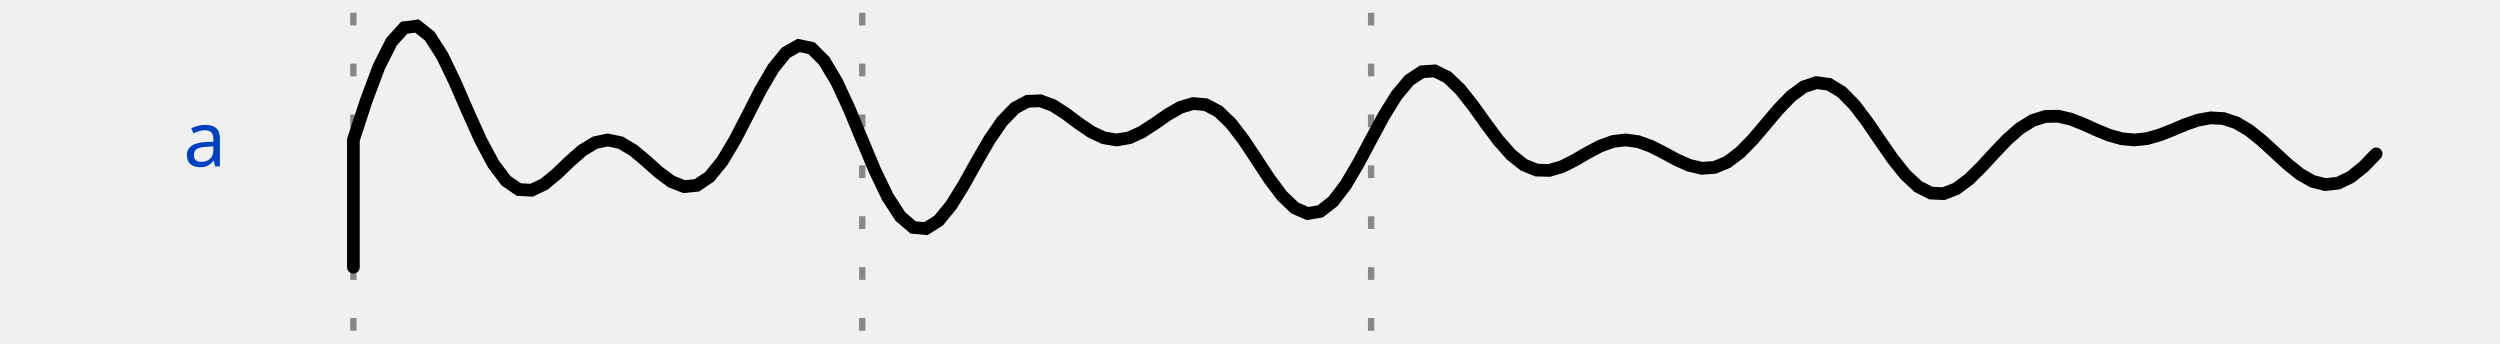
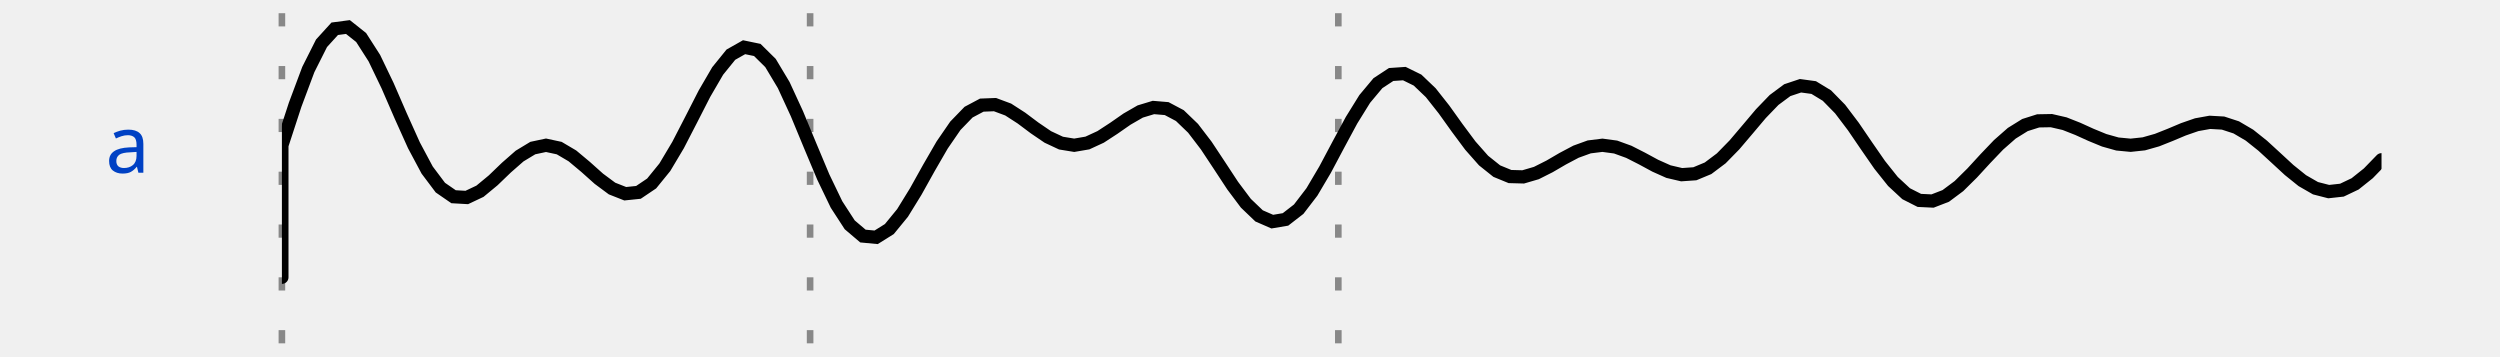
- <svg xmlns="http://www.w3.org/2000/svg" width="181.96" height="25" viewBox="-1 -1 182.96 27">
+ <svg xmlns="http://www.w3.org/2000/svg" width="175.296" height="25" viewBox="-1 -1 175.296 27">
  <style>
:root {padding-top: 0.000px;padding-bottom: 0.000px;}
.title {fill: rgba(0, 65, 196, 255);font-weight: 500;font-size: 0.500em;font-family: Fira Mono;text-align: right;text-anchor: end;dominant-baseline: middle;alignment-baseline: central;}
.text {fill: rgba(0, 0, 0, 255);font-size: 0.900em;font-style: normal;font-variant: normal;font-weight: 500;font-stretch: normal;text-align: center;font-family: Fira Mono;}
.attr {fill: rgba(0, 0, 0, 255);font-size: 9.000px;font-style: normal;font-variant: normal;font-weight: 200;font-stretch: normal;text-align: center;font-family: Fira Mono;text-anchor: middle;dominant-baseline: middle;alignment-baseline: central;}
.path {fill: none;stroke: rgba(0, 0, 0, 255);stroke-width: 1;stroke-linecap: round;stroke-linejoin: miter;stroke-miterlimit: 4;stroke-dasharray: none;}
.stripe {fill: none;stroke: rgba(0, 0, 0, 255);stroke-width: 0.5;stroke-linecap: round;stroke-linejoin: miter;stroke-miterlimit: 4;stroke-dasharray: none;}
.data {fill: rgba(0, 0, 0, 255);font-size: 0.400em;font-style: normal;font-variant: normal;font-weight: 500;font-stretch: normal;text-align: center;font-family: Fira Mono;text-anchor: middle;dominant-baseline: middle;alignment-baseline: central;}
.hatch {fill: url(#diagonalHatch);}
.s2-polygon {fill: rgba(0, 0, 0, 0);stroke: none;}
.s3-polygon {fill: rgba(255, 255, 176, 255);stroke: none;}
.s4-polygon {fill: rgba(255, 224, 185, 255);stroke: none;}
.s5-polygon {fill: rgba(185, 224, 255, 255);stroke: none;}
.s6-polygon {fill: rgba(0, 53, 75, 200);stroke: none;}
.s7-polygon {fill: rgba(101, 187, 169, 200);stroke: none;}
.s8-polygon {fill: rgba(221, 65, 54, 200);stroke: none;}
.s9-polygon {fill: rgba(237, 165, 34, 200);stroke: none;}
.tick {stroke: rgba(136, 136, 136, 128);stroke-width: 0.5;stroke-dasharray: 1, 3;}
.big_gap {stroke: rgba(136, 136, 136, 255);stroke-width: 0.5;stroke-dasharray: none;}
.border {stroke-width: 1.25;stroke: rgba(0, 0, 0, 255);}
.hide {fill: rgba(255, 255, 255, 255);stroke: rgba(255, 255, 255, 255);stroke-width: 2;}
.edge {fill: none;stroke: rgba(0, 0, 255, 255);stroke-width: 1;}
- .edge-arrow {fill: rgba(0, 0, 255, 255);stroke: none;overflow: visible;}
- .edge-text {font-family: Fira Mono;font-size: 0.625em;fill: rgba(0, 0, 0, 255);filter: #solid;transform: translate(0, 2.5px);text-anchor: middle;}
+ .edge-arrow {fill: rgba(0, 0, 255, 255);stroke: rgba(0, 0, 255, 255);overflow: visible;}
+ .edge-text {font-family: Fira Mono;font-size: 0.300em;fill: rgba(0, 0, 0, 255);filter: #solid;transform: translate(0, 2.5px);text-anchor: middle;}
.edge-background {fill: rgba(255, 255, 255, 255);stroke: rgba(255, 255, 255, 255);stroke-width: 2;}
.arrow {fill: rgba(0, 0, 0, 255);stroke: none;}
.h1 {fill: rgba(0, 0, 0, 255);font-size: 12.000px;font-weight: bold;font-family: Fira Mono;text-align: left;dominant-baseline: middle;}
.h2 {fill: rgba(0, 0, 0, 255);font-size: 10.000px;font-weight: bold;font-family: Fira Mono;text-align: left;dominant-baseline: middle;}
.h3 {fill: rgba(0, 0, 0, 255);font-size: 8.000px;font-weight: bold;font-family: Fira Mono;text-align: left;dominant-baseline: middle;}
.h4 {fill: rgba(0, 0, 0, 255);font-size: 6.000px;font-weight: bold;font-family: Fira Mono;text-align: left;dominant-baseline: middle;}
.h5 {fill: rgba(0, 0, 0, 255);font-size: 5.000px;font-weight: bold;font-family: Fira Mono;text-align: left;dominant-baseline: middle;}
.h6 {fill: rgba(0, 0, 0, 255);font-size: 4.000px;font-weight: bold;font-family: Fira Mono;text-align: left;dominant-baseline: middle;}
.reg-data {fill: rgba(0, 0, 0, 255);font-size: 0.800em;font-style: normal;font-variant: normal;font-weight: 500;font-stretch: normal;text-align: center;font-family: Fira Mono;text-anchor: middle;dominant-baseline: middle;alignment-baseline: central;}
- .reg-pos {fill: rgba(0, 0, 0, 255);font-size: 0.600em;font-style: normal;font-variant: normal;font-weight: 500;font-stretch: normal;text-align: center;font-family: Fira Mono;text-anchor: middle;dominant-baseline: middle;alignment-baseline: central;}</style>
+ .reg-pos {fill: rgba(0, 0, 0, 255);font-size: 0.600em;font-style: normal;font-variant: normal;font-weight: 500;font-stretch: normal;text-align: center;font-family: Fira Mono;text-anchor: middle;dominant-baseline: middle;alignment-baseline: central;}
+ .wave {mask: url(#wavezone);}
+ </style>
  <defs>
    <pattern id="diagonalHatch" width="5" height="5" patternTransform="rotate(45 0 0)" patternUnits="userSpaceOnUse">
      <line x1="0" y1="0" x2="0" y2="5" style="stroke:black; stroke-width:1" />
    </pattern>
    <marker id="arrow" viewBox="0 0 10 10" refX="10" refY="5" markerWidth="7" markerHeight="7" markerUnits="userSpaceOnUse" orient="auto-start-reverse" style="fill:#00F;">
      <path d="M 0 0 L 10 5 L 0 10 z" />
    </marker>
    <filter x="0" y="0" width="1" height="1" id="solid">
      <feFlood flood-color="white" />
      <feComposite in="SourceGraphic" />
    </filter>
+     <mask id="wavezone">
+       <rect x="-13" y="-8" width="13" height="45" fill="black" />
+       <rect x="0" y="-8" width="159" height="45" fill="white" />
+     </mask>
  </defs>
  <g id="a">
-     <g id="ticks_1" transform="translate(20, 0)">
+     <g id="ticks_1" transform="translate(13.336, 0)">
      <path d="M0,0 L0,25" class="tick" style="fill: none;" />
      <path d="M40,0 L40,25" class="tick" style="fill: none;" />
      <path d="M80,0 L80,25" class="tick" style="fill: none;" />
    </g>
-     <g id="a" transform="translate(20, 0)">
+     <g id="a" transform="translate(13.336, 0)">
      <text x="-10" y="10" class="title" style="stroke: none;">a</text>
-       <g data-symbol="a" transform="translate(0, 0)" class="">
-         <path d="M0,20 L0,10 L1,6.938 L2,4.265 L3,2.278 L4,1.178 L5,1.046 L6,1.84 L7,3.401 L8,5.481 L9,7.784 L10,10.005 L11,11.878 L12,13.208 L13,13.898 L14,13.955 L15,13.482 L16,12.656 L17,11.694 L18,10.818 L19,10.213 L20,10 L21,10.215 L22,10.805 L23,11.641 L24,12.535 L25,13.277 L26,13.671 L27,13.568 L28,12.894 L29,11.664 L30,9.986 L31,8.049 L32,6.092 L33,4.375 L34,3.14 L35,2.575 L36,2.783 L37,3.77 L38,5.44 L39,7.609 L40,10.024 L41,12.408 L42,14.485 L43,16.026 L44,16.876 L45,16.971 L46,16.346 L47,15.125 L48,13.502 L49,11.708 L50,9.98 L51,8.525 L52,7.493 L53,6.961 L54,6.922 L55,7.294 L56,7.939 L57,8.688 L58,9.369 L59,9.837 L60,10 L61,9.829 L62,9.367 L63,8.715 L64,8.019 L65,7.443 L66,7.14 L67,7.224 L68,7.754 L69,8.716 L70,10.025 L71,11.535 L72,13.058 L73,14.392 L74,15.349 L75,15.784 L76,15.616 L77,14.841 L78,13.536 L79,11.844 L80,9.962 L81,8.107 L82,6.493 L83,5.298 L84,4.642 L85,4.573 L86,5.065 L87,6.02 L88,7.286 L89,8.684 L90,10.028 L91,11.159 L92,11.958 L93,12.369 L94,12.396 L95,12.103 L96,11.599 L97,11.016 L98,10.487 L99,10.124 L100,10 L101,10.135 L102,10.498 L103,11.006 L104,11.548 L105,11.995 L106,12.229 L107,12.159 L108,11.743 L109,10.991 L110,9.969 L111,8.792 L112,7.607 L113,6.57 L114,5.828 L115,5.494 L116,5.63 L117,6.238 L118,7.258 L119,8.578 L120,10.045 L121,11.488 L122,12.742 L123,13.669 L124,14.176 L125,14.224 L126,13.837 L127,13.091 L128,12.103 L129,11.014 L130,9.968 L131,9.09 L132,8.47 L133,8.153 L134,8.135 L135,8.365 L136,8.759 L137,9.213 L138,9.624 L139,9.905 L140,10 L141,9.893 L142,9.609 L143,9.212 L144,8.791 L145,8.444 L146,8.264 L147,8.32 L148,8.647 L149,9.235 L150,10.033 L151,10.95 L152,11.873 L153,12.678 L154,13.253 L155,13.51 L156,13.4 L157,12.924 L158,12.126 L159,11.096" class="path" style="fill: none;" />
+       <g id="a_wave" class="wave">
+         <g data-symbol="a" transform="translate(0, 0)" class="">
+           <path d="M0,20 L0,10 L1,6.938 L2,4.265 L3,2.278 L4,1.178 L5,1.046 L6,1.84 L7,3.401 L8,5.481 L9,7.784 L10,10.005 L11,11.878 L12,13.208 L13,13.898 L14,13.955 L15,13.482 L16,12.656 L17,11.694 L18,10.818 L19,10.213 L20,10 L21,10.215 L22,10.805 L23,11.641 L24,12.535 L25,13.277 L26,13.671 L27,13.568 L28,12.894 L29,11.664 L30,9.986 L31,8.049 L32,6.092 L33,4.375 L34,3.14 L35,2.575 L36,2.783 L37,3.77 L38,5.44 L39,7.609 L40,10.024 L41,12.408 L42,14.485 L43,16.026 L44,16.876 L45,16.971 L46,16.346 L47,15.125 L48,13.502 L49,11.708 L50,9.98 L51,8.525 L52,7.493 L53,6.961 L54,6.922 L55,7.294 L56,7.939 L57,8.688 L58,9.369 L59,9.837 L60,10 L61,9.829 L62,9.367 L63,8.715 L64,8.019 L65,7.443 L66,7.14 L67,7.224 L68,7.754 L69,8.716 L70,10.025 L71,11.535 L72,13.058 L73,14.392 L74,15.349 L75,15.784 L76,15.616 L77,14.841 L78,13.536 L79,11.844 L80,9.962 L81,8.107 L82,6.493 L83,5.298 L84,4.642 L85,4.573 L86,5.065 L87,6.02 L88,7.286 L89,8.684 L90,10.028 L91,11.159 L92,11.958 L93,12.369 L94,12.396 L95,12.103 L96,11.599 L97,11.016 L98,10.487 L99,10.124 L100,10 L101,10.135 L102,10.498 L103,11.006 L104,11.548 L105,11.995 L106,12.229 L107,12.159 L108,11.743 L109,10.991 L110,9.969 L111,8.792 L112,7.607 L113,6.57 L114,5.828 L115,5.494 L116,5.63 L117,6.238 L118,7.258 L119,8.578 L120,10.045 L121,11.488 L122,12.742 L123,13.669 L124,14.176 L125,14.224 L126,13.837 L127,13.091 L128,12.103 L129,11.014 L130,9.968 L131,9.09 L132,8.47 L133,8.153 L134,8.135 L135,8.365 L136,8.759 L137,9.213 L138,9.624 L139,9.905 L140,10 L141,9.893 L142,9.609 L143,9.212 L144,8.791 L145,8.444 L146,8.264 L147,8.32 L148,8.647 L149,9.235 L150,10.033 L151,10.95 L152,11.873 L153,12.678 L154,13.253 L155,13.51 L156,13.4 L157,12.924 L158,12.126 L159,11.096" class="path" style="fill: none;" />
+         </g>
      </g>
    </g>
  </g>
</svg>
